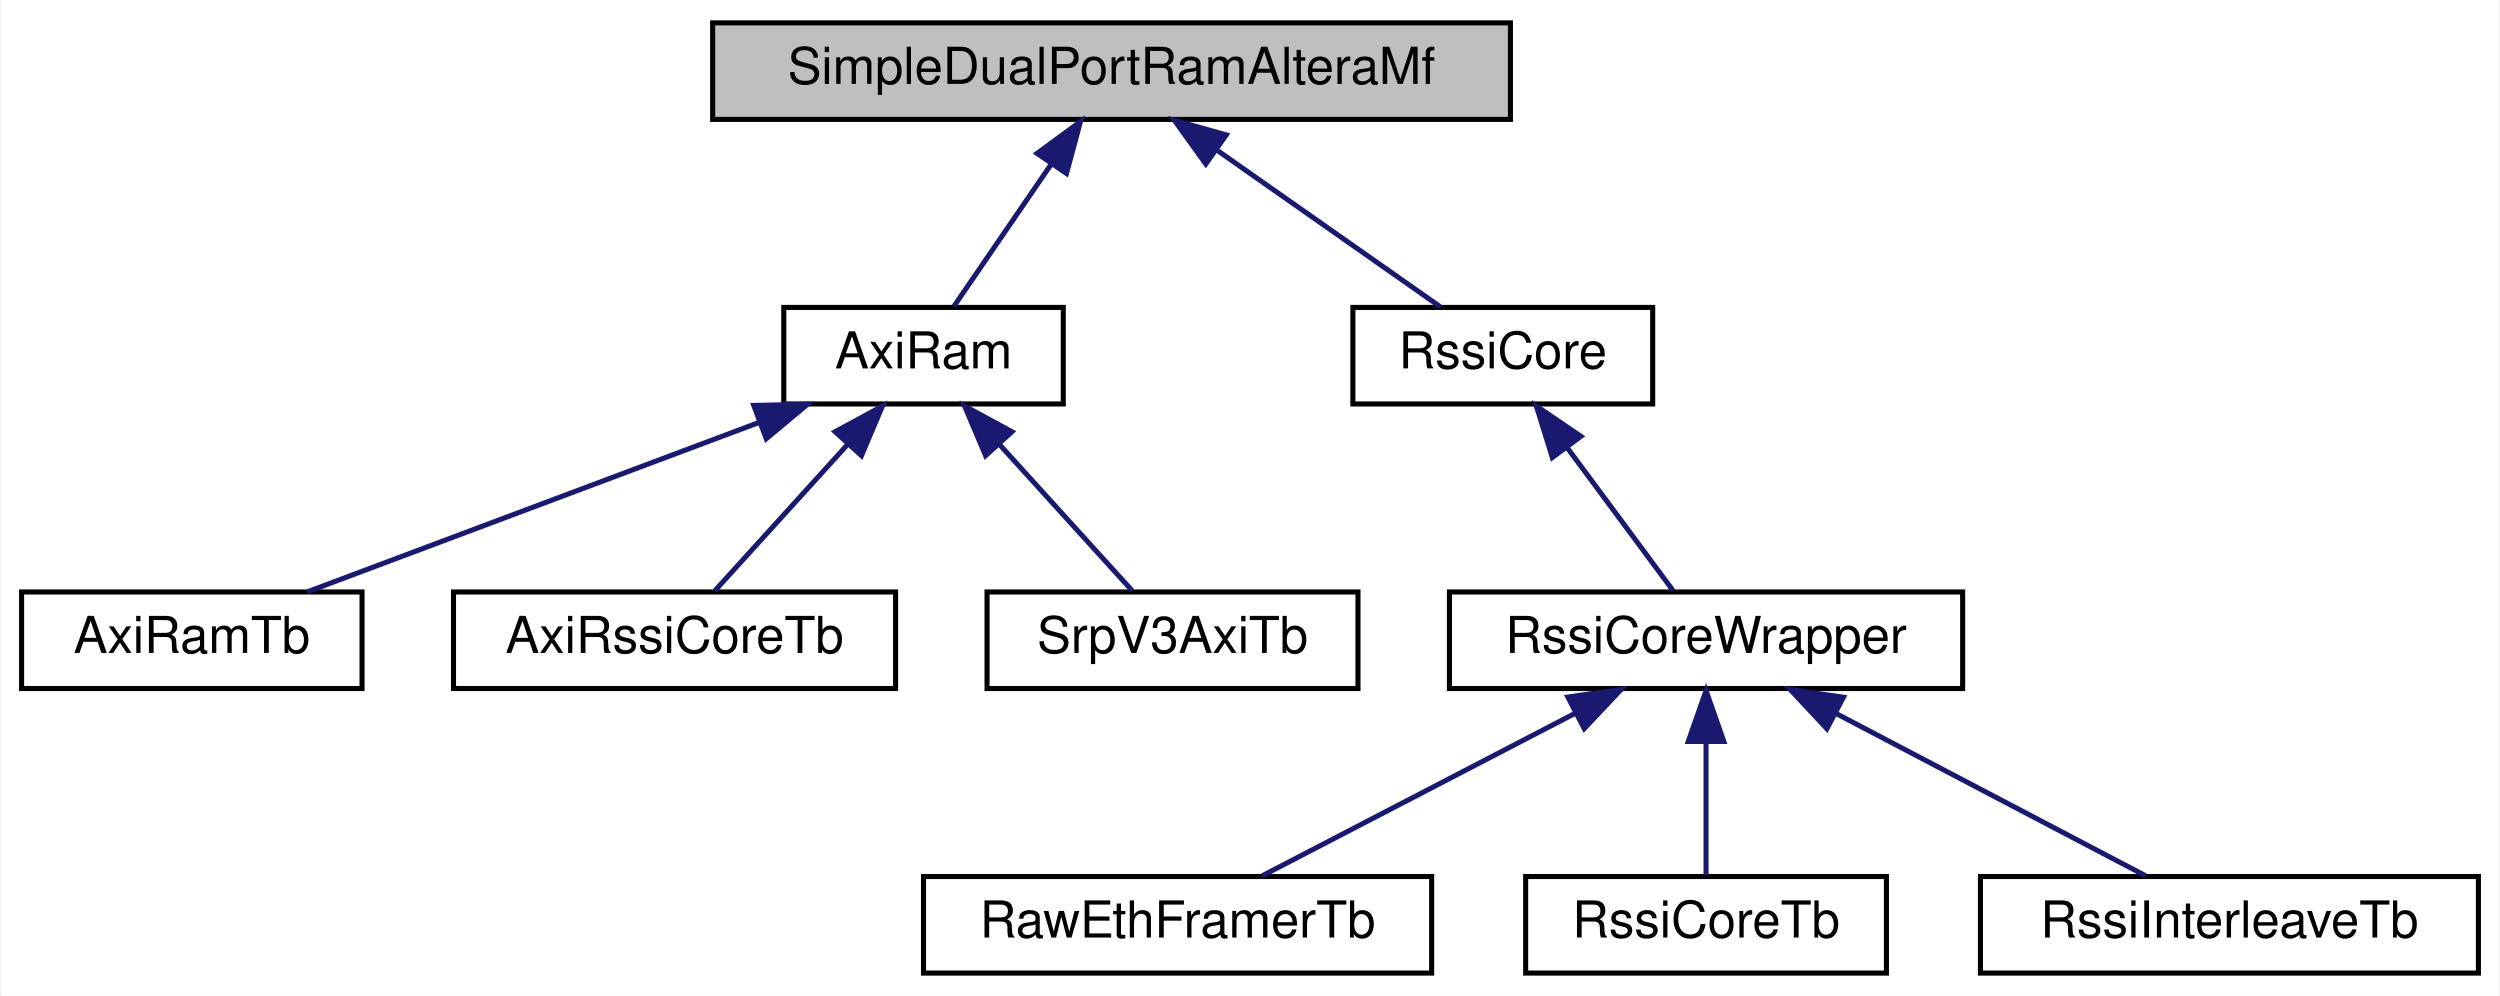
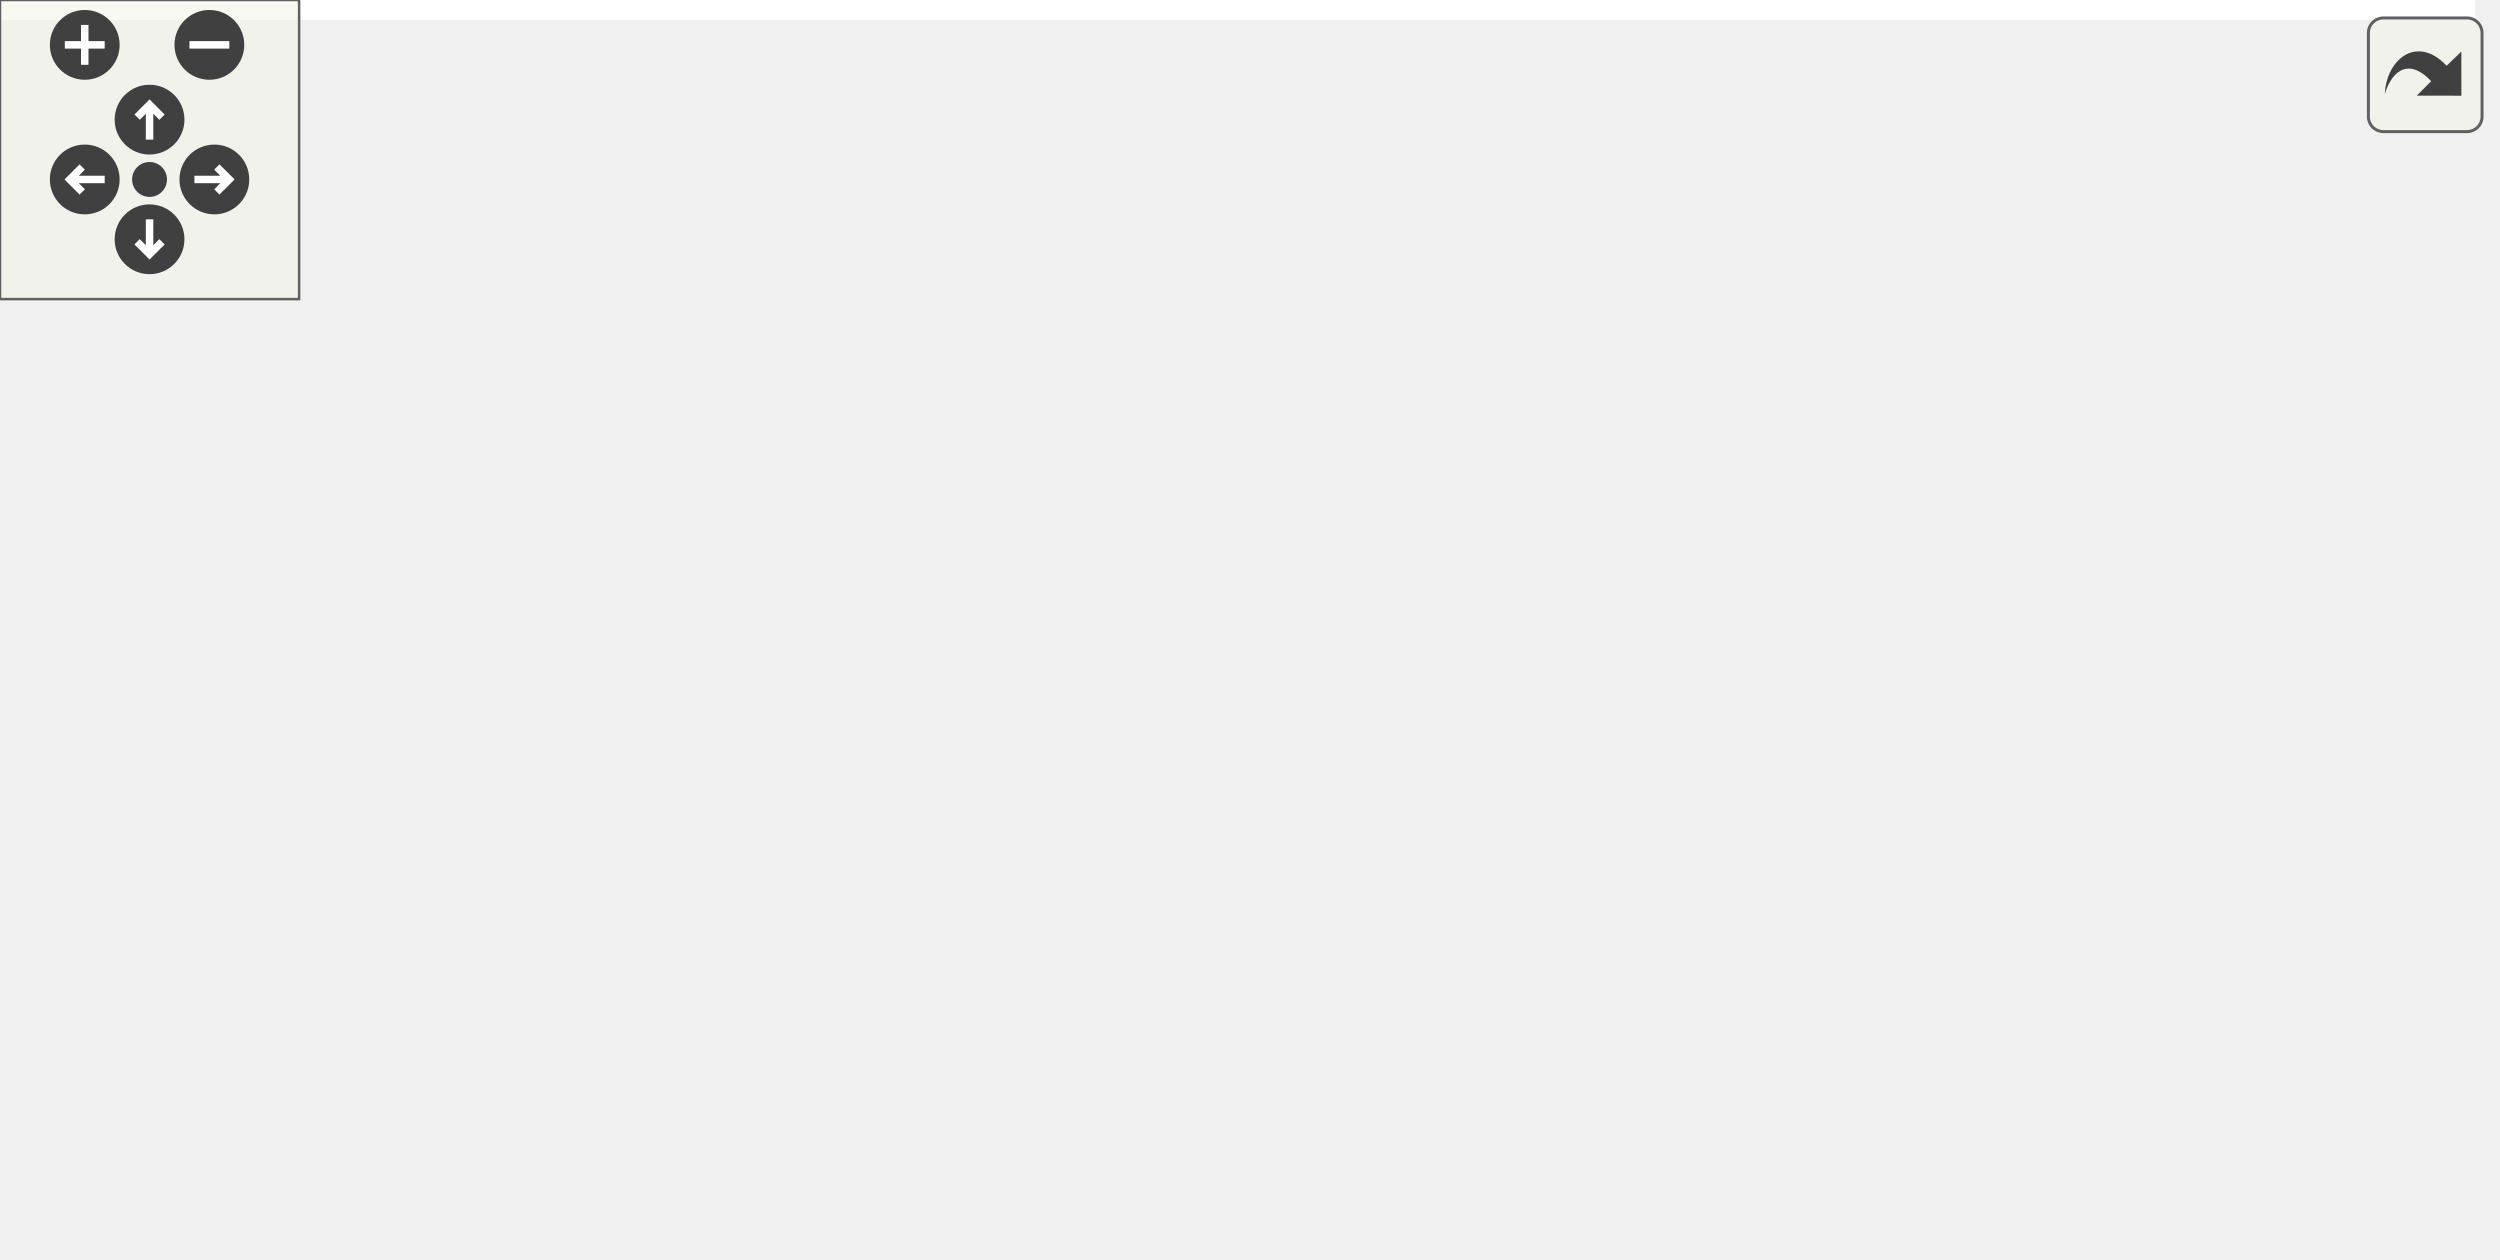
- <svg xmlns="http://www.w3.org/2000/svg" xmlns:xlink="http://www.w3.org/1999/xlink" width="492pt" height="196pt" viewBox="0.00 0.00 491.50 196.00">
-   <g id="graph0" class="graph" transform="scale(1 1) rotate(0) translate(4 192)">
-     <polygon fill="white" stroke="transparent" points="-4,4 -4,-192 487.5,-192 487.5,4 -4,4" />
-     <g id="node1" class="node">
-       <g id="a_node1">
-         <a xlink:title=" ">
-           <polygon fill="#bfbfbf" stroke="black" points="136,-168.5 136,-187.5 293,-187.5 293,-168.5 136,-168.5" />
-           <text text-anchor="middle" x="214.5" y="-175.5" font-family="Helvetica,sans-Serif" font-size="10.00">SimpleDualPortRamAlteraMf</text>
-         </a>
-       </g>
-     </g>
-     <g id="node2" class="node">
-       <g id="a_node2">
-         <a xlink:href="classAxiRam.html" target="_top" xlink:title=" ">
-           <polygon fill="white" stroke="black" points="150,-112.5 150,-131.5 205,-131.5 205,-112.5 150,-112.5" />
-           <text text-anchor="middle" x="177.5" y="-119.5" font-family="Helvetica,sans-Serif" font-size="10.00">AxiRam</text>
-         </a>
-       </g>
-     </g>
-     <g id="edge1" class="edge">
-       <path fill="none" stroke="midnightblue" d="M202.55,-159.57C196.19,-150.27 188.63,-139.25 183.5,-131.75" />
-       <polygon fill="midnightblue" stroke="midnightblue" points="199.85,-161.81 208.39,-168.08 205.63,-157.86 199.85,-161.81" />
-     </g>
-     <g id="node6" class="node">
-       <g id="a_node6">
-         <a xlink:href="classRssiCore.html" target="_top" xlink:title=" ">
-           <polygon fill="white" stroke="black" points="262,-112.5 262,-131.5 321,-131.5 321,-112.5 262,-112.5" />
-           <text text-anchor="middle" x="291.5" y="-119.5" font-family="Helvetica,sans-Serif" font-size="10.00">RssiCore</text>
-         </a>
-       </g>
-     </g>
-     <g id="edge5" class="edge">
-       <path fill="none" stroke="midnightblue" d="M235.4,-162.34C249.41,-152.52 267.38,-139.91 279.16,-131.65" />
-       <polygon fill="midnightblue" stroke="midnightblue" points="233.05,-159.72 226.87,-168.32 237.07,-165.45 233.05,-159.72" />
-     </g>
-     <g id="node3" class="node">
-       <g id="a_node3">
-         <a xlink:href="classAxiRamTb.html" target="_top" xlink:title=" ">
-           <polygon fill="white" stroke="black" points="0,-56.5 0,-75.5 67,-75.5 67,-56.5 0,-56.5" />
-           <text text-anchor="middle" x="33.5" y="-63.5" font-family="Helvetica,sans-Serif" font-size="10.00">AxiRamTb</text>
-         </a>
-       </g>
-     </g>
-     <g id="edge2" class="edge">
-       <path fill="none" stroke="midnightblue" d="M145.25,-108.91C118.18,-98.75 80.18,-84.51 56.21,-75.52" />
-       <polygon fill="midnightblue" stroke="midnightblue" points="144.09,-112.21 154.68,-112.44 146.55,-105.66 144.09,-112.21" />
-     </g>
-     <g id="node4" class="node">
-       <g id="a_node4">
-         <a xlink:href="classAxiRssiCoreTb.html" target="_top" xlink:title=" ">
-           <polygon fill="white" stroke="black" points="85,-56.5 85,-75.5 172,-75.5 172,-56.5 85,-56.5" />
-           <text text-anchor="middle" x="128.5" y="-63.5" font-family="Helvetica,sans-Serif" font-size="10.00">AxiRssiCoreTb</text>
-         </a>
-       </g>
-     </g>
-     <g id="edge3" class="edge">
-       <path fill="none" stroke="midnightblue" d="M162.47,-104.43C153.88,-94.97 143.46,-83.48 136.44,-75.75" />
-       <polygon fill="midnightblue" stroke="midnightblue" points="160.1,-107.03 169.41,-112.08 165.28,-102.33 160.1,-107.03" />
-     </g>
-     <g id="node5" class="node">
-       <g id="a_node5">
-         <a xlink:href="classSrpV3AxiTb.html" target="_top" xlink:title=" ">
-           <polygon fill="white" stroke="black" points="190,-56.5 190,-75.5 263,-75.5 263,-56.5 190,-56.5" />
-           <text text-anchor="middle" x="226.5" y="-63.5" font-family="Helvetica,sans-Serif" font-size="10.00">SrpV3AxiTb</text>
-         </a>
-       </g>
-     </g>
-     <g id="edge4" class="edge">
-       <path fill="none" stroke="midnightblue" d="M192.53,-104.43C201.12,-94.97 211.54,-83.48 218.56,-75.75" />
-       <polygon fill="midnightblue" stroke="midnightblue" points="189.72,-102.33 185.59,-112.08 194.9,-107.03 189.72,-102.33" />
-     </g>
-     <g id="node7" class="node">
-       <g id="a_node7">
-         <a xlink:href="classRssiCoreWrapper.html" target="_top" xlink:title=" ">
-           <polygon fill="white" stroke="black" points="281,-56.5 281,-75.5 382,-75.5 382,-56.5 281,-56.5" />
-           <text text-anchor="middle" x="331.5" y="-63.5" font-family="Helvetica,sans-Serif" font-size="10.00">RssiCoreWrapper</text>
-         </a>
-       </g>
-     </g>
-     <g id="edge6" class="edge">
-       <path fill="none" stroke="midnightblue" d="M304.2,-103.86C311.13,-94.5 319.41,-83.33 325.02,-75.75" />
-       <polygon fill="midnightblue" stroke="midnightblue" points="301.25,-101.96 298.11,-112.08 306.87,-106.13 301.25,-101.96" />
-     </g>
-     <g id="node8" class="node">
-       <g id="a_node8">
-         <a xlink:href="classRawEthFramerTb.html" target="_top" xlink:title=" ">
-           <polygon fill="white" stroke="black" points="177.5,-0.5 177.5,-19.5 277.5,-19.5 277.5,-0.5 177.5,-0.5" />
-           <text text-anchor="middle" x="227.5" y="-7.5" font-family="Helvetica,sans-Serif" font-size="10.00">RawEthFramerTb</text>
-         </a>
-       </g>
-     </g>
-     <g id="edge7" class="edge">
-       <path fill="none" stroke="midnightblue" d="M305.67,-51.59C286.44,-41.61 260.76,-28.27 244.17,-19.65" />
-       <polygon fill="midnightblue" stroke="midnightblue" points="304.3,-54.82 314.79,-56.32 307.53,-48.61 304.3,-54.82" />
-     </g>
-     <g id="node9" class="node">
-       <g id="a_node9">
-         <a xlink:href="classRssiCoreTb.html" target="_top" xlink:title=" ">
-           <polygon fill="white" stroke="black" points="296,-0.5 296,-19.5 367,-19.5 367,-0.5 296,-0.5" />
-           <text text-anchor="middle" x="331.5" y="-7.5" font-family="Helvetica,sans-Serif" font-size="10.00">RssiCoreTb</text>
-         </a>
-       </g>
-     </g>
-     <g id="edge8" class="edge">
-       <path fill="none" stroke="midnightblue" d="M331.5,-45.8C331.5,-36.91 331.5,-26.78 331.5,-19.75" />
-       <polygon fill="midnightblue" stroke="midnightblue" points="328,-46.08 331.5,-56.08 335,-46.08 328,-46.08" />
-     </g>
-     <g id="node10" class="node">
-       <g id="a_node10">
-         <a xlink:href="classRssiInterleaveTb.html" target="_top" xlink:title=" ">
-           <polygon fill="white" stroke="black" points="385.5,-0.5 385.5,-19.5 483.5,-19.5 483.5,-0.5 385.5,-0.5" />
-           <text text-anchor="middle" x="434.5" y="-7.5" font-family="Helvetica,sans-Serif" font-size="10.00">RssiInterleaveTb</text>
-         </a>
-       </g>
-     </g>
-     <g id="edge9" class="edge">
-       <path fill="none" stroke="midnightblue" d="M357.08,-51.59C376.12,-41.61 401.56,-28.27 417.99,-19.65" />
-       <polygon fill="midnightblue" stroke="midnightblue" points="355.28,-48.58 348.05,-56.32 358.53,-54.78 355.28,-48.58" />
+ <svg xmlns="http://www.w3.org/2000/svg" xmlns:xlink="http://www.w3.org/1999/xlink" id="main" version="1.1" xml:space="preserve">
+   <style type="text/css">
+ .edge:hover path { stroke: red; }
+ .edge:hover polygon { stroke: red; fill: red; }
+ </style>
+   <defs>
+     <circle id="rim" cx="0" cy="0" r="7" />
+     <circle id="rim2" cx="0" cy="0" r="3.5" />
+     <g id="zoomPlus">
+       <use xlink:href="#rim" fill="#404040">
+         <set attributeName="fill" to="#808080" begin="zoomplus.mouseover" end="zoomplus.mouseout" />
+       </use>
+       <path d="M-4,0h8M0,-4v8" fill="none" stroke="white" stroke-width="1.5" pointer-events="none" />
+     </g>
+     <g id="zoomMin">
+       <use xlink:href="#rim" fill="#404040">
+         <set attributeName="fill" to="#808080" begin="zoomminus.mouseover" end="zoomminus.mouseout" />
+       </use>
+       <path d="M-4,0h8" fill="none" stroke="white" stroke-width="1.5" pointer-events="none" />
+     </g>
+     <g id="dirArrow">
+       <path fill="none" stroke="white" stroke-width="1.5" d="M0,-3.0v7 M-2.5,-0.5L0,-3.0L2.5,-0.5" />
+     </g>
+     <g id="resetDef">
+       <use xlink:href="#rim2" fill="#404040">
+         <set attributeName="fill" to="#808080" begin="reset.mouseover" end="reset.mouseout" />
+       </use>
+     </g>
+   </defs>
+   <svg id="graph" class="graph">
+     <g id="viewport">
+       <polygon fill="white" stroke="transparent" points="-4,4 -4,-192 496.5,-192 496.5,4 -4,4" />
+       <g id="node1" class="node">
+         <g id="a_node1">
+           <a xlink:title=" ">
+             <polygon fill="#bfbfbf" stroke="black" points="155,-168.5 155,-187.5 312,-187.5 312,-168.5 155,-168.5" />
+             <text text-anchor="middle" x="233.5" y="-175.5" font-family="Helvetica,sans-Serif" font-size="10.00">SimpleDualPortRamAlteraMf</text>
+           </a>
+         </g>
+       </g>
+       <g id="node2" class="node">
+         <g id="a_node2">
+           <a xlink:href="classAxiRam.html" target="_top" xlink:title=" ">
+             <polygon fill="white" stroke="black" points="101,-112.5 101,-131.5 156,-131.5 156,-112.5 101,-112.5" />
+             <text text-anchor="middle" x="128.5" y="-119.5" font-family="Helvetica,sans-Serif" font-size="10.00">AxiRam</text>
+           </a>
+         </g>
+       </g>
+       <g id="edge1" class="edge">
+         <path fill="none" stroke="midnightblue" d="M207.69,-163.73C188.25,-153.73 162.15,-140.31 145.33,-131.65" />
+         <polygon fill="midnightblue" stroke="midnightblue" points="206.14,-166.86 216.63,-168.32 209.34,-160.64 206.14,-166.86" />
+       </g>
+       <g id="node6" class="node">
+         <g id="a_node6">
+           <a xlink:href="classAxiStreamRingBuffer.html" target="_top" xlink:title=" ">
+             <polygon fill="white" stroke="black" points="174,-112.5 174,-131.5 293,-131.5 293,-112.5 174,-112.5" />
+             <text text-anchor="middle" x="233.5" y="-119.5" font-family="Helvetica,sans-Serif" font-size="10.00">AxiStreamRingBuffer</text>
+           </a>
+         </g>
+       </g>
+       <g id="edge5" class="edge">
+         <path fill="none" stroke="midnightblue" d="M233.5,-157.8C233.5,-148.91 233.5,-138.78 233.5,-131.75" />
+         <polygon fill="midnightblue" stroke="midnightblue" points="230,-158.08 233.5,-168.08 237,-158.08 230,-158.08" />
+       </g>
+       <g id="node7" class="node">
+         <g id="a_node7">
+           <a xlink:href="classRssiCore.html" target="_top" xlink:title=" ">
+             <polygon fill="white" stroke="black" points="311,-112.5 311,-131.5 370,-131.5 370,-112.5 311,-112.5" />
+             <text text-anchor="middle" x="340.5" y="-119.5" font-family="Helvetica,sans-Serif" font-size="10.00">RssiCore</text>
+           </a>
+         </g>
+       </g>
+       <g id="edge6" class="edge">
+         <path fill="none" stroke="midnightblue" d="M259.8,-163.73C279.61,-153.73 306.21,-140.31 323.35,-131.65" />
+         <polygon fill="midnightblue" stroke="midnightblue" points="258.04,-160.69 250.69,-168.32 261.2,-166.94 258.04,-160.69" />
+       </g>
+       <g id="node3" class="node">
+         <g id="a_node3">
+           <a xlink:href="classAxiRamTb.html" target="_top" xlink:title=" ">
+             <polygon fill="white" stroke="black" points="0,-56.5 0,-75.5 67,-75.5 67,-56.5 0,-56.5" />
+             <text text-anchor="middle" x="33.5" y="-63.5" font-family="Helvetica,sans-Serif" font-size="10.00">AxiRamTb</text>
+           </a>
+         </g>
+       </g>
+       <g id="edge2" class="edge">
+         <path fill="none" stroke="midnightblue" d="M104.18,-107.18C86.7,-97.24 63.67,-84.15 48.73,-75.65" />
+         <polygon fill="midnightblue" stroke="midnightblue" points="102.81,-110.43 113.24,-112.32 106.27,-104.34 102.81,-110.43" />
+       </g>
+       <g id="node4" class="node">
+         <g id="a_node4">
+           <a xlink:href="classAxiRssiCoreTb.html" target="_top" xlink:title=" ">
+             <polygon fill="white" stroke="black" points="85,-56.5 85,-75.5 172,-75.5 172,-56.5 85,-56.5" />
+             <text text-anchor="middle" x="128.5" y="-63.5" font-family="Helvetica,sans-Serif" font-size="10.00">AxiRssiCoreTb</text>
+           </a>
+         </g>
+       </g>
+       <g id="edge3" class="edge">
+         <path fill="none" stroke="midnightblue" d="M128.5,-101.8C128.5,-92.91 128.5,-82.78 128.5,-75.75" />
+         <polygon fill="midnightblue" stroke="midnightblue" points="125,-102.08 128.5,-112.08 132,-102.08 125,-102.08" />
+       </g>
+       <g id="node5" class="node">
+         <g id="a_node5">
+           <a xlink:href="classSrpV3AxiTb.html" target="_top" xlink:title=" ">
+             <polygon fill="white" stroke="black" points="190,-56.5 190,-75.5 263,-75.5 263,-56.5 190,-56.5" />
+             <text text-anchor="middle" x="226.5" y="-63.5" font-family="Helvetica,sans-Serif" font-size="10.00">SrpV3AxiTb</text>
+           </a>
+         </g>
+       </g>
+       <g id="edge4" class="edge">
+         <path fill="none" stroke="midnightblue" d="M153.09,-107.45C171.18,-97.48 195.23,-84.23 210.79,-75.65" />
+         <polygon fill="midnightblue" stroke="midnightblue" points="151.31,-104.43 144.25,-112.32 154.69,-110.56 151.31,-104.43" />
+       </g>
+       <g id="node8" class="node">
+         <g id="a_node8">
+           <a xlink:href="classRssiCoreWrapper.html" target="_top" xlink:title=" ">
+             <polygon fill="white" stroke="black" points="290,-56.5 290,-75.5 391,-75.5 391,-56.5 290,-56.5" />
+             <text text-anchor="middle" x="340.5" y="-63.5" font-family="Helvetica,sans-Serif" font-size="10.00">RssiCoreWrapper</text>
+           </a>
+         </g>
+       </g>
+       <g id="edge7" class="edge">
+         <path fill="none" stroke="midnightblue" d="M340.5,-101.8C340.5,-92.91 340.5,-82.78 340.5,-75.75" />
+         <polygon fill="midnightblue" stroke="midnightblue" points="337,-102.08 340.5,-112.08 344,-102.08 337,-102.08" />
+       </g>
+       <g id="node9" class="node">
+         <g id="a_node9">
+           <a xlink:href="classRawEthFramerTb.html" target="_top" xlink:title=" ">
+             <polygon fill="white" stroke="black" points="186.5,-0.5 186.5,-19.5 286.5,-19.5 286.5,-0.5 186.5,-0.5" />
+             <text text-anchor="middle" x="236.5" y="-7.5" font-family="Helvetica,sans-Serif" font-size="10.00">RawEthFramerTb</text>
+           </a>
+         </g>
+       </g>
+       <g id="edge8" class="edge">
+         <path fill="none" stroke="midnightblue" d="M314.67,-51.59C295.44,-41.61 269.76,-28.27 253.17,-19.65" />
+         <polygon fill="midnightblue" stroke="midnightblue" points="313.3,-54.82 323.79,-56.32 316.53,-48.61 313.3,-54.82" />
+       </g>
+       <g id="node10" class="node">
+         <g id="a_node10">
+           <a xlink:href="classRssiCoreTb.html" target="_top" xlink:title=" ">
+             <polygon fill="white" stroke="black" points="305,-0.5 305,-19.5 376,-19.5 376,-0.5 305,-0.5" />
+             <text text-anchor="middle" x="340.5" y="-7.5" font-family="Helvetica,sans-Serif" font-size="10.00">RssiCoreTb</text>
+           </a>
+         </g>
+       </g>
+       <g id="edge9" class="edge">
+         <path fill="none" stroke="midnightblue" d="M340.5,-45.8C340.5,-36.91 340.5,-26.78 340.5,-19.75" />
+         <polygon fill="midnightblue" stroke="midnightblue" points="337,-46.08 340.5,-56.08 344,-46.08 337,-46.08" />
+       </g>
+       <g id="node11" class="node">
+         <g id="a_node11">
+           <a xlink:href="classRssiInterleaveTb.html" target="_top" xlink:title=" ">
+             <polygon fill="white" stroke="black" points="394.5,-0.5 394.5,-19.5 492.5,-19.5 492.5,-0.5 394.5,-0.5" />
+             <text text-anchor="middle" x="443.5" y="-7.5" font-family="Helvetica,sans-Serif" font-size="10.00">RssiInterleaveTb</text>
+           </a>
+         </g>
+       </g>
+       <g id="edge10" class="edge">
+         <path fill="none" stroke="midnightblue" d="M366.08,-51.59C385.12,-41.61 410.56,-28.27 426.99,-19.65" />
+         <polygon fill="midnightblue" stroke="midnightblue" points="364.28,-48.58 357.05,-56.32 367.53,-54.78 364.28,-48.58" />
+       </g>
+     </g>
+   </svg>
+   <g id="navigator" transform="translate(0 0)" fill="#404254">
+     <rect fill="#f2f5e9" fill-opacity="0.5" stroke="#606060" stroke-width=".5" x="0" y="0" width="60" height="60" />
+     <use id="zoomplus" xlink:href="#zoomPlus" x="17" y="9" />
+     <use id="zoomminus" xlink:href="#zoomMin" x="42" y="9" />
+     <use id="reset" xlink:href="#resetDef" x="30" y="36" />
+     <g id="arrowUp" xlink:href="#dirArrow" transform="translate(30 24)">
+       <use xlink:href="#rim" fill="#404040">
+         <set attributeName="fill" to="#808080" begin="arrowUp.mouseover" end="arrowUp.mouseout" />
+       </use>
+       <path fill="none" stroke="white" stroke-width="1.5" d="M0,-3.0v7 M-2.5,-0.5L0,-3.0L2.5,-0.5" />
+     </g>
+     <g id="arrowRight" xlink:href="#dirArrow" transform="rotate(90) translate(36 -43)">
+       <use xlink:href="#rim" fill="#404040">
+         <set attributeName="fill" to="#808080" begin="arrowRight.mouseover" end="arrowRight.mouseout" />
+       </use>
+       <path fill="none" stroke="white" stroke-width="1.5" d="M0,-3.0v7 M-2.5,-0.5L0,-3.0L2.5,-0.5" />
+     </g>
+     <g id="arrowDown" xlink:href="#dirArrow" transform="rotate(180) translate(-30 -48)">
+       <use xlink:href="#rim" fill="#404040">
+         <set attributeName="fill" to="#808080" begin="arrowDown.mouseover" end="arrowDown.mouseout" />
+       </use>
+       <path fill="none" stroke="white" stroke-width="1.5" d="M0,-3.0v7 M-2.5,-0.5L0,-3.0L2.5,-0.5" />
+     </g>
+     <g id="arrowLeft" xlink:href="#dirArrow" transform="rotate(270) translate(-36 17)">
+       <use xlink:href="#rim" fill="#404040">
+         <set attributeName="fill" to="#808080" begin="arrowLeft.mouseover" end="arrowLeft.mouseout" />
+       </use>
+       <path fill="none" stroke="white" stroke-width="1.5" d="M0,-3.0v7 M-2.5,-0.5L0,-3.0L2.5,-0.5" />
    </g>
  </g>
+   <svg viewBox="0 0 15 15" width="100%" height="30px" preserveAspectRatio="xMaxYMin meet">
+     <g id="arrow_out" transform="scale(0.3 0.3)">
+       <a xlink:href="classSimpleDualPortRamAlteraMf__inherit__graph_org.svg" target="_base">
+         <rect id="button" ry="5" rx="5" y="6" x="6" height="38" width="38" fill="#f2f5e9" fill-opacity="0.5" stroke="#606060" stroke-width="1.0" />
+         <path id="arrow" d="M 11.5,31.437 C 11.94,20.098 22.043,11.323 32.159,21.979 L 37.069,17.246 C 37.069,17.246 37.088,32 37.088,32 L 22.16,31.978 C 22.16,31.978 26.998,27.14 26.998,27.14 C 18.529,18.264 13.292,25.23 11.5,31.437 z" style="fill:#404040;" />
+       </a>
+     </g>
+   </svg>
</svg>
